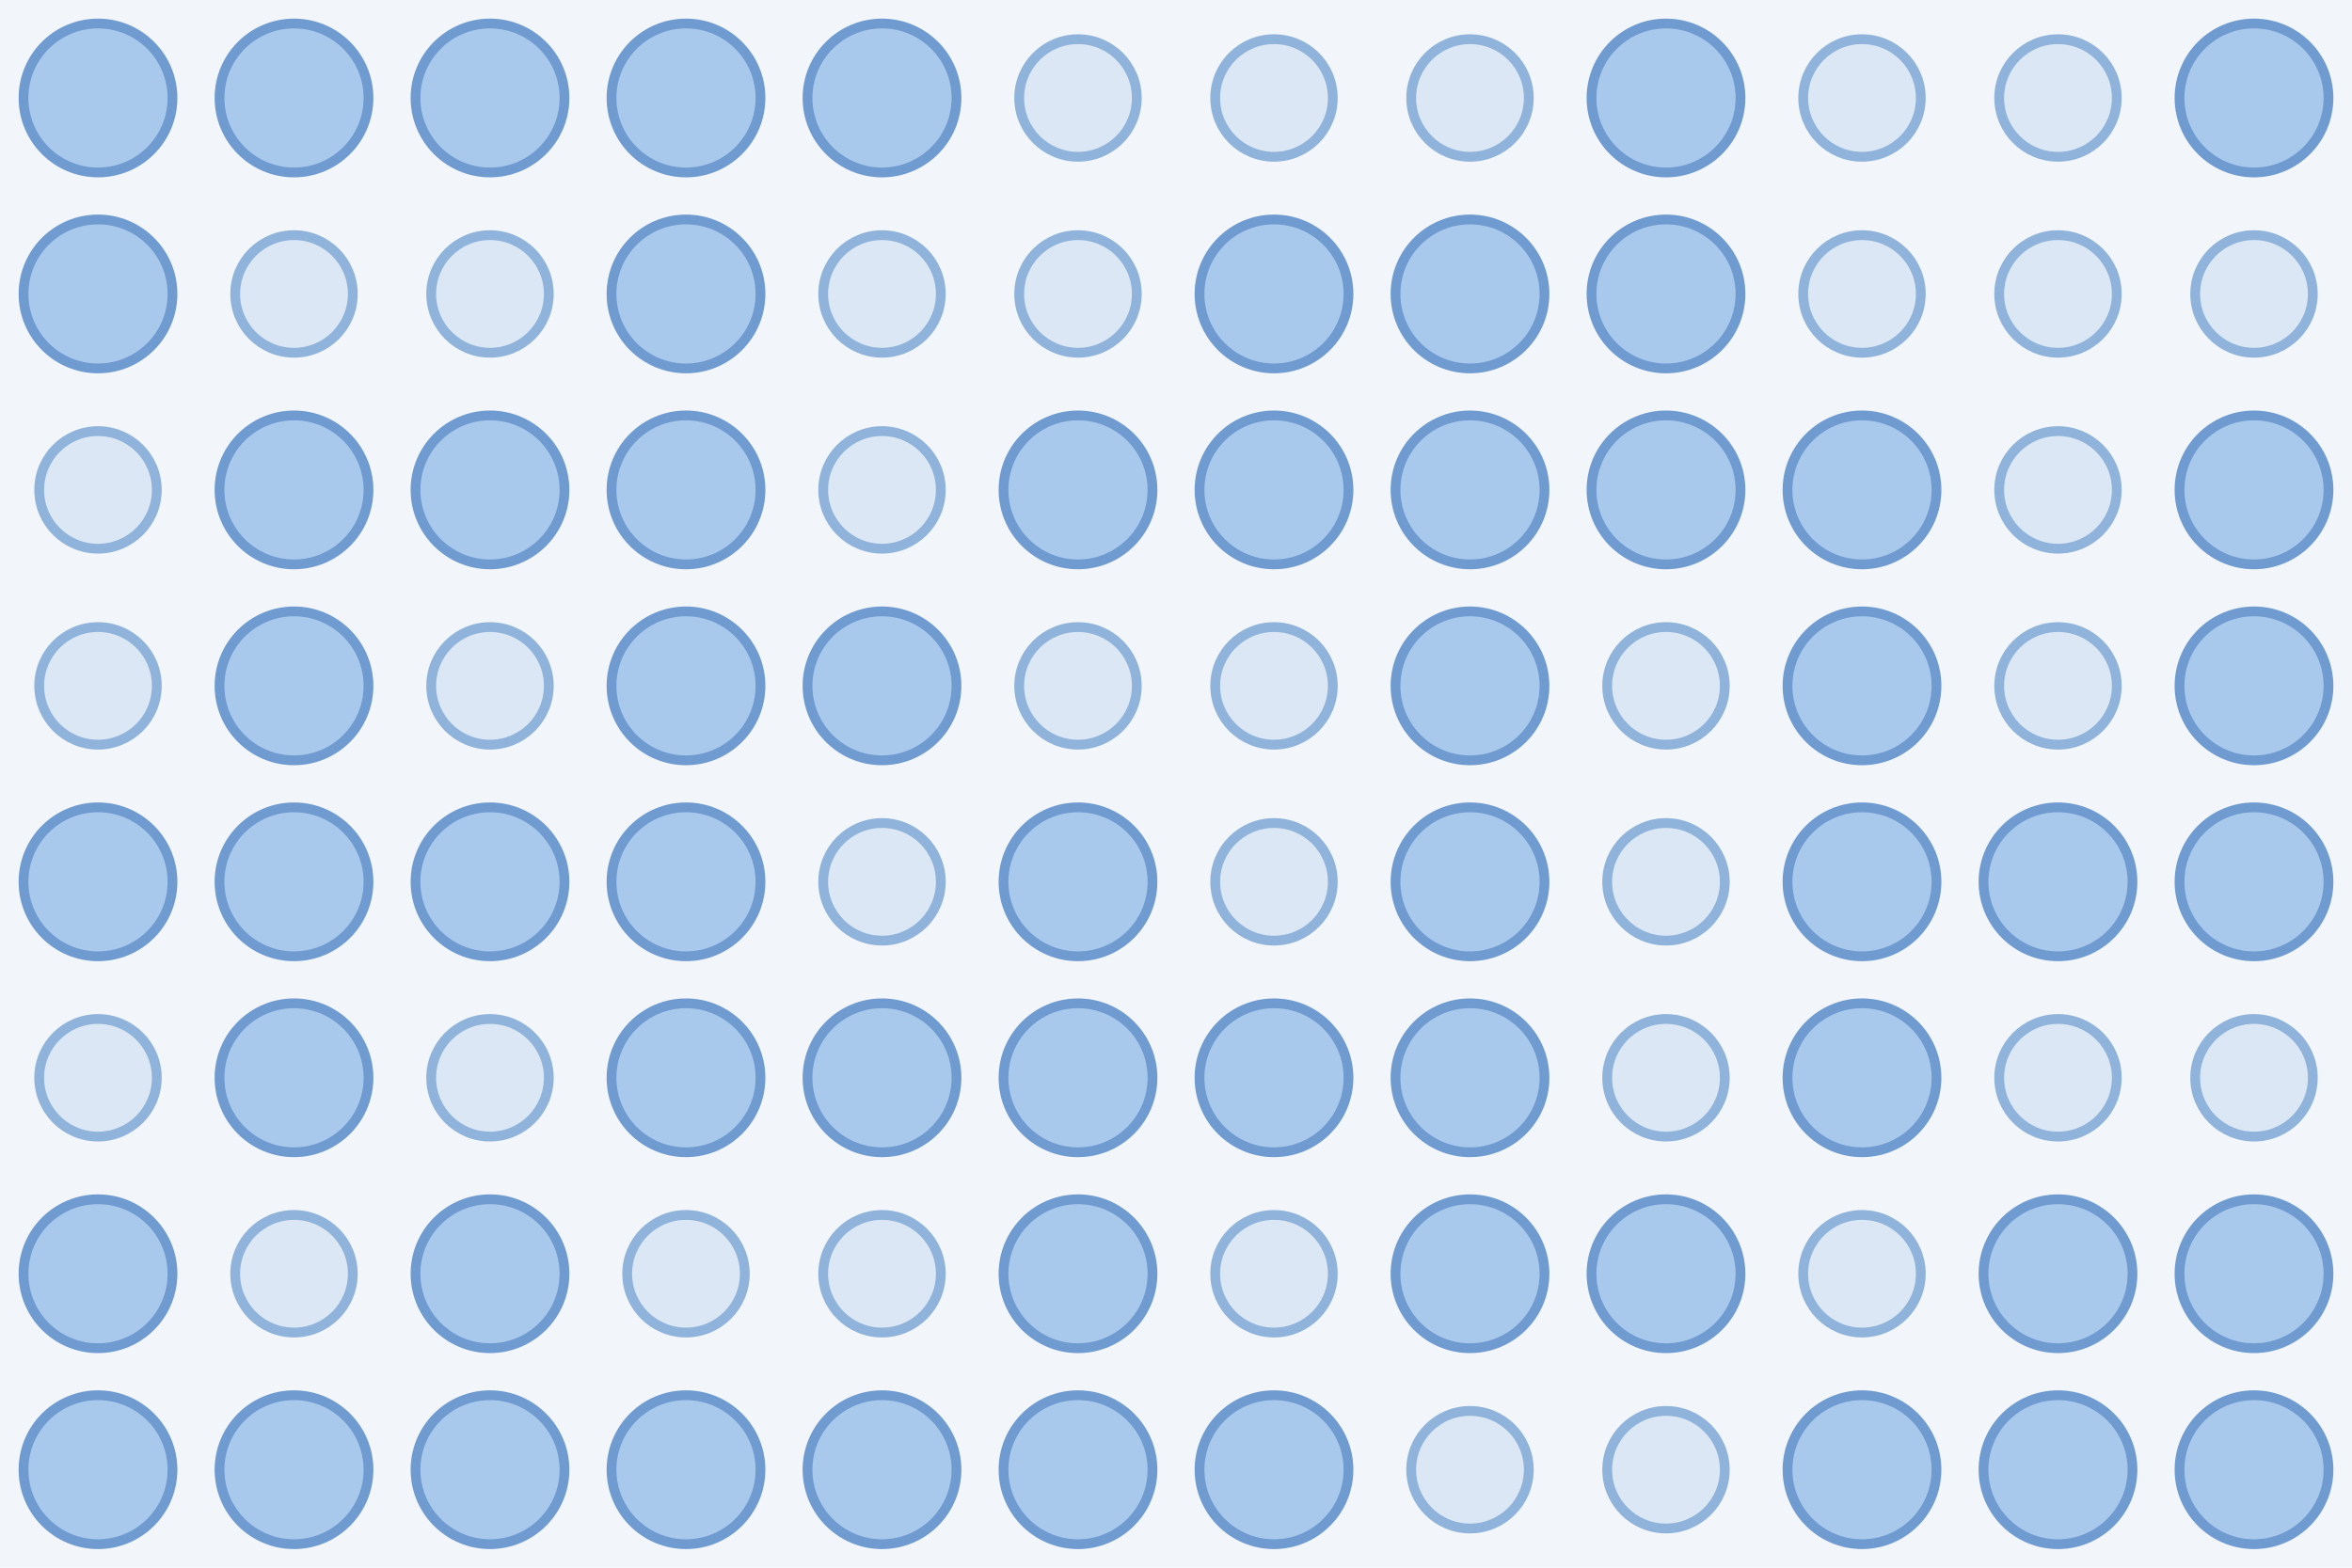
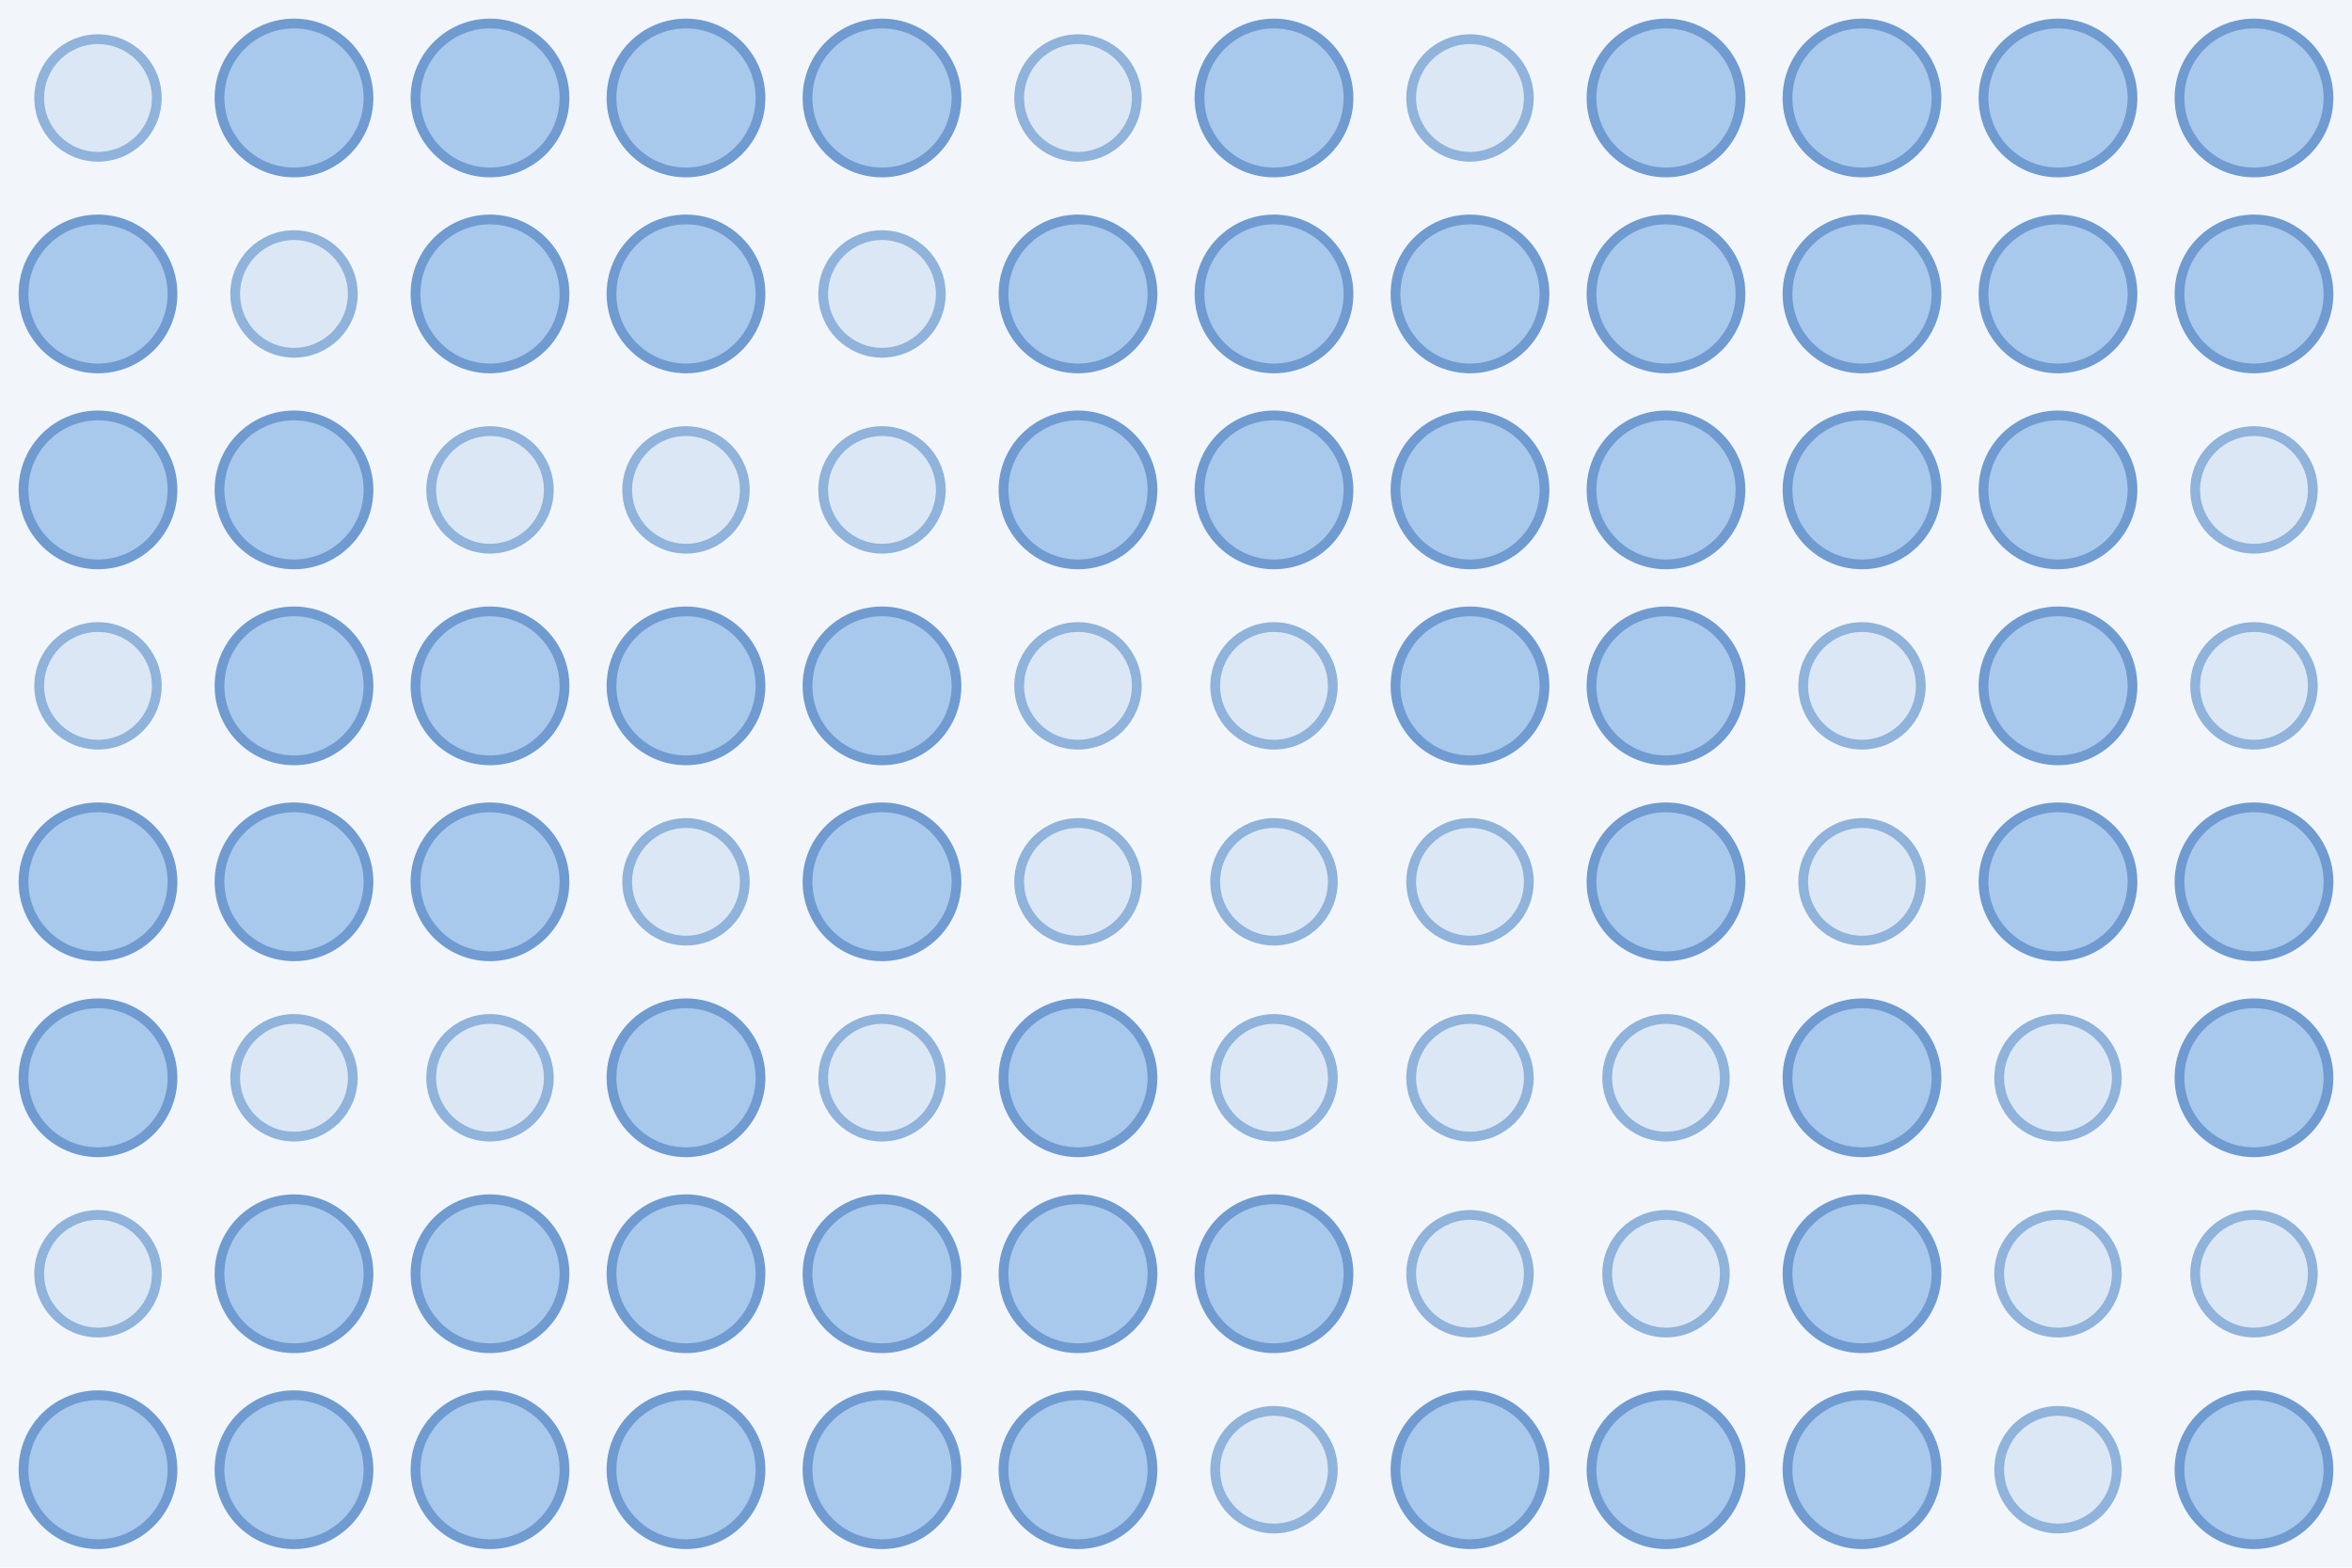
<svg xmlns="http://www.w3.org/2000/svg" width="480" height="320">
  <rect width="100%" height="100%" fill="#f2f6fb" />
-   <circle cx="20.0" cy="20.0" r="15.2" fill="#a9c9ec" stroke="#6f9bd1" stroke-width="2" />
+   <circle cx="20.0" cy="20.0" r="12.0" fill="#dbe7f5" stroke="#8fb3da" stroke-width="2" />
  <circle cx="60.0" cy="20.0" r="15.2" fill="#a9c9ec" stroke="#6f9bd1" stroke-width="2" />
  <circle cx="100.0" cy="20.0" r="15.2" fill="#a9c9ec" stroke="#6f9bd1" stroke-width="2" />
  <circle cx="140.0" cy="20.0" r="15.2" fill="#a9c9ec" stroke="#6f9bd1" stroke-width="2" />
  <circle cx="180.0" cy="20.0" r="15.2" fill="#a9c9ec" stroke="#6f9bd1" stroke-width="2" />
  <circle cx="220.0" cy="20.0" r="12.0" fill="#dbe7f5" stroke="#8fb3da" stroke-width="2" />
-   <circle cx="260.0" cy="20.0" r="12.0" fill="#dbe7f5" stroke="#8fb3da" stroke-width="2" />
+   <circle cx="260.0" cy="20.0" r="15.2" fill="#a9c9ec" stroke="#6f9bd1" stroke-width="2" />
  <circle cx="300.0" cy="20.0" r="12.0" fill="#dbe7f5" stroke="#8fb3da" stroke-width="2" />
  <circle cx="340.0" cy="20.0" r="15.2" fill="#a9c9ec" stroke="#6f9bd1" stroke-width="2" />
-   <circle cx="380.0" cy="20.0" r="12.0" fill="#dbe7f5" stroke="#8fb3da" stroke-width="2" />
-   <circle cx="420.0" cy="20.0" r="12.0" fill="#dbe7f5" stroke="#8fb3da" stroke-width="2" />
+   <circle cx="380.0" cy="20.0" r="15.2" fill="#a9c9ec" stroke="#6f9bd1" stroke-width="2" />
+   <circle cx="420.0" cy="20.0" r="15.2" fill="#a9c9ec" stroke="#6f9bd1" stroke-width="2" />
  <circle cx="460.0" cy="20.0" r="15.2" fill="#a9c9ec" stroke="#6f9bd1" stroke-width="2" />
  <circle cx="20.0" cy="60.0" r="15.2" fill="#a9c9ec" stroke="#6f9bd1" stroke-width="2" />
  <circle cx="60.0" cy="60.0" r="12.0" fill="#dbe7f5" stroke="#8fb3da" stroke-width="2" />
-   <circle cx="100.0" cy="60.0" r="12.0" fill="#dbe7f5" stroke="#8fb3da" stroke-width="2" />
+   <circle cx="100.0" cy="60.0" r="15.2" fill="#a9c9ec" stroke="#6f9bd1" stroke-width="2" />
  <circle cx="140.0" cy="60.0" r="15.2" fill="#a9c9ec" stroke="#6f9bd1" stroke-width="2" />
  <circle cx="180.0" cy="60.0" r="12.0" fill="#dbe7f5" stroke="#8fb3da" stroke-width="2" />
-   <circle cx="220.0" cy="60.0" r="12.0" fill="#dbe7f5" stroke="#8fb3da" stroke-width="2" />
+   <circle cx="220.0" cy="60.0" r="15.2" fill="#a9c9ec" stroke="#6f9bd1" stroke-width="2" />
  <circle cx="260.0" cy="60.0" r="15.2" fill="#a9c9ec" stroke="#6f9bd1" stroke-width="2" />
  <circle cx="300.0" cy="60.0" r="15.2" fill="#a9c9ec" stroke="#6f9bd1" stroke-width="2" />
  <circle cx="340.0" cy="60.0" r="15.2" fill="#a9c9ec" stroke="#6f9bd1" stroke-width="2" />
-   <circle cx="380.0" cy="60.0" r="12.0" fill="#dbe7f5" stroke="#8fb3da" stroke-width="2" />
-   <circle cx="420.0" cy="60.0" r="12.0" fill="#dbe7f5" stroke="#8fb3da" stroke-width="2" />
-   <circle cx="460.0" cy="60.0" r="12.0" fill="#dbe7f5" stroke="#8fb3da" stroke-width="2" />
-   <circle cx="20.0" cy="100.0" r="12.0" fill="#dbe7f5" stroke="#8fb3da" stroke-width="2" />
+   <circle cx="380.0" cy="60.0" r="15.2" fill="#a9c9ec" stroke="#6f9bd1" stroke-width="2" />
+   <circle cx="420.0" cy="60.0" r="15.2" fill="#a9c9ec" stroke="#6f9bd1" stroke-width="2" />
+   <circle cx="460.0" cy="60.0" r="15.2" fill="#a9c9ec" stroke="#6f9bd1" stroke-width="2" />
+   <circle cx="20.0" cy="100.0" r="15.2" fill="#a9c9ec" stroke="#6f9bd1" stroke-width="2" />
  <circle cx="60.0" cy="100.0" r="15.2" fill="#a9c9ec" stroke="#6f9bd1" stroke-width="2" />
-   <circle cx="100.0" cy="100.0" r="15.2" fill="#a9c9ec" stroke="#6f9bd1" stroke-width="2" />
-   <circle cx="140.0" cy="100.0" r="15.2" fill="#a9c9ec" stroke="#6f9bd1" stroke-width="2" />
+   <circle cx="100.0" cy="100.0" r="12.0" fill="#dbe7f5" stroke="#8fb3da" stroke-width="2" />
+   <circle cx="140.0" cy="100.0" r="12.0" fill="#dbe7f5" stroke="#8fb3da" stroke-width="2" />
  <circle cx="180.0" cy="100.0" r="12.0" fill="#dbe7f5" stroke="#8fb3da" stroke-width="2" />
  <circle cx="220.0" cy="100.0" r="15.2" fill="#a9c9ec" stroke="#6f9bd1" stroke-width="2" />
  <circle cx="260.0" cy="100.0" r="15.2" fill="#a9c9ec" stroke="#6f9bd1" stroke-width="2" />
  <circle cx="300.0" cy="100.0" r="15.2" fill="#a9c9ec" stroke="#6f9bd1" stroke-width="2" />
  <circle cx="340.0" cy="100.0" r="15.2" fill="#a9c9ec" stroke="#6f9bd1" stroke-width="2" />
  <circle cx="380.0" cy="100.0" r="15.2" fill="#a9c9ec" stroke="#6f9bd1" stroke-width="2" />
-   <circle cx="420.0" cy="100.0" r="12.0" fill="#dbe7f5" stroke="#8fb3da" stroke-width="2" />
-   <circle cx="460.0" cy="100.0" r="15.2" fill="#a9c9ec" stroke="#6f9bd1" stroke-width="2" />
+   <circle cx="420.0" cy="100.0" r="15.2" fill="#a9c9ec" stroke="#6f9bd1" stroke-width="2" />
+   <circle cx="460.0" cy="100.0" r="12.0" fill="#dbe7f5" stroke="#8fb3da" stroke-width="2" />
  <circle cx="20.0" cy="140.0" r="12.0" fill="#dbe7f5" stroke="#8fb3da" stroke-width="2" />
  <circle cx="60.0" cy="140.0" r="15.2" fill="#a9c9ec" stroke="#6f9bd1" stroke-width="2" />
-   <circle cx="100.0" cy="140.0" r="12.0" fill="#dbe7f5" stroke="#8fb3da" stroke-width="2" />
+   <circle cx="100.0" cy="140.0" r="15.2" fill="#a9c9ec" stroke="#6f9bd1" stroke-width="2" />
  <circle cx="140.0" cy="140.0" r="15.2" fill="#a9c9ec" stroke="#6f9bd1" stroke-width="2" />
  <circle cx="180.0" cy="140.0" r="15.2" fill="#a9c9ec" stroke="#6f9bd1" stroke-width="2" />
  <circle cx="220.0" cy="140.0" r="12.0" fill="#dbe7f5" stroke="#8fb3da" stroke-width="2" />
  <circle cx="260.0" cy="140.0" r="12.0" fill="#dbe7f5" stroke="#8fb3da" stroke-width="2" />
  <circle cx="300.0" cy="140.0" r="15.2" fill="#a9c9ec" stroke="#6f9bd1" stroke-width="2" />
-   <circle cx="340.0" cy="140.0" r="12.0" fill="#dbe7f5" stroke="#8fb3da" stroke-width="2" />
-   <circle cx="380.0" cy="140.0" r="15.2" fill="#a9c9ec" stroke="#6f9bd1" stroke-width="2" />
-   <circle cx="420.0" cy="140.0" r="12.0" fill="#dbe7f5" stroke="#8fb3da" stroke-width="2" />
-   <circle cx="460.0" cy="140.0" r="15.2" fill="#a9c9ec" stroke="#6f9bd1" stroke-width="2" />
+   <circle cx="340.0" cy="140.0" r="15.2" fill="#a9c9ec" stroke="#6f9bd1" stroke-width="2" />
+   <circle cx="380.0" cy="140.0" r="12.0" fill="#dbe7f5" stroke="#8fb3da" stroke-width="2" />
+   <circle cx="420.0" cy="140.0" r="15.2" fill="#a9c9ec" stroke="#6f9bd1" stroke-width="2" />
+   <circle cx="460.0" cy="140.0" r="12.0" fill="#dbe7f5" stroke="#8fb3da" stroke-width="2" />
  <circle cx="20.0" cy="180.0" r="15.2" fill="#a9c9ec" stroke="#6f9bd1" stroke-width="2" />
  <circle cx="60.0" cy="180.0" r="15.2" fill="#a9c9ec" stroke="#6f9bd1" stroke-width="2" />
  <circle cx="100.0" cy="180.0" r="15.2" fill="#a9c9ec" stroke="#6f9bd1" stroke-width="2" />
-   <circle cx="140.0" cy="180.0" r="15.2" fill="#a9c9ec" stroke="#6f9bd1" stroke-width="2" />
-   <circle cx="180.0" cy="180.0" r="12.0" fill="#dbe7f5" stroke="#8fb3da" stroke-width="2" />
-   <circle cx="220.0" cy="180.0" r="15.2" fill="#a9c9ec" stroke="#6f9bd1" stroke-width="2" />
+   <circle cx="140.0" cy="180.0" r="12.0" fill="#dbe7f5" stroke="#8fb3da" stroke-width="2" />
+   <circle cx="180.0" cy="180.0" r="15.2" fill="#a9c9ec" stroke="#6f9bd1" stroke-width="2" />
+   <circle cx="220.0" cy="180.0" r="12.0" fill="#dbe7f5" stroke="#8fb3da" stroke-width="2" />
  <circle cx="260.0" cy="180.0" r="12.0" fill="#dbe7f5" stroke="#8fb3da" stroke-width="2" />
-   <circle cx="300.0" cy="180.0" r="15.2" fill="#a9c9ec" stroke="#6f9bd1" stroke-width="2" />
-   <circle cx="340.0" cy="180.0" r="12.0" fill="#dbe7f5" stroke="#8fb3da" stroke-width="2" />
-   <circle cx="380.0" cy="180.0" r="15.2" fill="#a9c9ec" stroke="#6f9bd1" stroke-width="2" />
+   <circle cx="300.0" cy="180.0" r="12.0" fill="#dbe7f5" stroke="#8fb3da" stroke-width="2" />
+   <circle cx="340.0" cy="180.0" r="15.2" fill="#a9c9ec" stroke="#6f9bd1" stroke-width="2" />
+   <circle cx="380.0" cy="180.0" r="12.0" fill="#dbe7f5" stroke="#8fb3da" stroke-width="2" />
  <circle cx="420.0" cy="180.0" r="15.2" fill="#a9c9ec" stroke="#6f9bd1" stroke-width="2" />
  <circle cx="460.0" cy="180.0" r="15.2" fill="#a9c9ec" stroke="#6f9bd1" stroke-width="2" />
-   <circle cx="20.0" cy="220.0" r="12.0" fill="#dbe7f5" stroke="#8fb3da" stroke-width="2" />
-   <circle cx="60.0" cy="220.0" r="15.2" fill="#a9c9ec" stroke="#6f9bd1" stroke-width="2" />
+   <circle cx="20.0" cy="220.0" r="15.2" fill="#a9c9ec" stroke="#6f9bd1" stroke-width="2" />
+   <circle cx="60.0" cy="220.0" r="12.0" fill="#dbe7f5" stroke="#8fb3da" stroke-width="2" />
  <circle cx="100.0" cy="220.0" r="12.0" fill="#dbe7f5" stroke="#8fb3da" stroke-width="2" />
  <circle cx="140.0" cy="220.0" r="15.2" fill="#a9c9ec" stroke="#6f9bd1" stroke-width="2" />
-   <circle cx="180.0" cy="220.0" r="15.2" fill="#a9c9ec" stroke="#6f9bd1" stroke-width="2" />
+   <circle cx="180.0" cy="220.0" r="12.0" fill="#dbe7f5" stroke="#8fb3da" stroke-width="2" />
  <circle cx="220.0" cy="220.0" r="15.2" fill="#a9c9ec" stroke="#6f9bd1" stroke-width="2" />
-   <circle cx="260.0" cy="220.0" r="15.2" fill="#a9c9ec" stroke="#6f9bd1" stroke-width="2" />
-   <circle cx="300.0" cy="220.0" r="15.2" fill="#a9c9ec" stroke="#6f9bd1" stroke-width="2" />
+   <circle cx="260.0" cy="220.0" r="12.0" fill="#dbe7f5" stroke="#8fb3da" stroke-width="2" />
+   <circle cx="300.0" cy="220.0" r="12.0" fill="#dbe7f5" stroke="#8fb3da" stroke-width="2" />
  <circle cx="340.0" cy="220.0" r="12.0" fill="#dbe7f5" stroke="#8fb3da" stroke-width="2" />
  <circle cx="380.0" cy="220.0" r="15.2" fill="#a9c9ec" stroke="#6f9bd1" stroke-width="2" />
  <circle cx="420.0" cy="220.0" r="12.0" fill="#dbe7f5" stroke="#8fb3da" stroke-width="2" />
-   <circle cx="460.0" cy="220.0" r="12.0" fill="#dbe7f5" stroke="#8fb3da" stroke-width="2" />
-   <circle cx="20.0" cy="260.0" r="15.2" fill="#a9c9ec" stroke="#6f9bd1" stroke-width="2" />
-   <circle cx="60.0" cy="260.0" r="12.0" fill="#dbe7f5" stroke="#8fb3da" stroke-width="2" />
+   <circle cx="460.0" cy="220.0" r="15.2" fill="#a9c9ec" stroke="#6f9bd1" stroke-width="2" />
+   <circle cx="20.0" cy="260.0" r="12.0" fill="#dbe7f5" stroke="#8fb3da" stroke-width="2" />
+   <circle cx="60.0" cy="260.0" r="15.2" fill="#a9c9ec" stroke="#6f9bd1" stroke-width="2" />
  <circle cx="100.0" cy="260.0" r="15.2" fill="#a9c9ec" stroke="#6f9bd1" stroke-width="2" />
-   <circle cx="140.0" cy="260.0" r="12.0" fill="#dbe7f5" stroke="#8fb3da" stroke-width="2" />
-   <circle cx="180.0" cy="260.0" r="12.0" fill="#dbe7f5" stroke="#8fb3da" stroke-width="2" />
+   <circle cx="140.0" cy="260.0" r="15.2" fill="#a9c9ec" stroke="#6f9bd1" stroke-width="2" />
+   <circle cx="180.0" cy="260.0" r="15.2" fill="#a9c9ec" stroke="#6f9bd1" stroke-width="2" />
  <circle cx="220.0" cy="260.0" r="15.2" fill="#a9c9ec" stroke="#6f9bd1" stroke-width="2" />
-   <circle cx="260.0" cy="260.0" r="12.0" fill="#dbe7f5" stroke="#8fb3da" stroke-width="2" />
-   <circle cx="300.0" cy="260.0" r="15.2" fill="#a9c9ec" stroke="#6f9bd1" stroke-width="2" />
-   <circle cx="340.0" cy="260.0" r="15.2" fill="#a9c9ec" stroke="#6f9bd1" stroke-width="2" />
-   <circle cx="380.0" cy="260.0" r="12.0" fill="#dbe7f5" stroke="#8fb3da" stroke-width="2" />
-   <circle cx="420.0" cy="260.0" r="15.2" fill="#a9c9ec" stroke="#6f9bd1" stroke-width="2" />
-   <circle cx="460.0" cy="260.0" r="15.2" fill="#a9c9ec" stroke="#6f9bd1" stroke-width="2" />
+   <circle cx="260.0" cy="260.0" r="15.2" fill="#a9c9ec" stroke="#6f9bd1" stroke-width="2" />
+   <circle cx="300.0" cy="260.0" r="12.0" fill="#dbe7f5" stroke="#8fb3da" stroke-width="2" />
+   <circle cx="340.0" cy="260.0" r="12.0" fill="#dbe7f5" stroke="#8fb3da" stroke-width="2" />
+   <circle cx="380.0" cy="260.0" r="15.2" fill="#a9c9ec" stroke="#6f9bd1" stroke-width="2" />
+   <circle cx="420.0" cy="260.0" r="12.0" fill="#dbe7f5" stroke="#8fb3da" stroke-width="2" />
+   <circle cx="460.0" cy="260.0" r="12.0" fill="#dbe7f5" stroke="#8fb3da" stroke-width="2" />
  <circle cx="20.0" cy="300.0" r="15.2" fill="#a9c9ec" stroke="#6f9bd1" stroke-width="2" />
  <circle cx="60.0" cy="300.0" r="15.2" fill="#a9c9ec" stroke="#6f9bd1" stroke-width="2" />
  <circle cx="100.0" cy="300.0" r="15.2" fill="#a9c9ec" stroke="#6f9bd1" stroke-width="2" />
  <circle cx="140.0" cy="300.0" r="15.2" fill="#a9c9ec" stroke="#6f9bd1" stroke-width="2" />
  <circle cx="180.0" cy="300.0" r="15.2" fill="#a9c9ec" stroke="#6f9bd1" stroke-width="2" />
  <circle cx="220.0" cy="300.0" r="15.2" fill="#a9c9ec" stroke="#6f9bd1" stroke-width="2" />
-   <circle cx="260.0" cy="300.0" r="15.2" fill="#a9c9ec" stroke="#6f9bd1" stroke-width="2" />
-   <circle cx="300.0" cy="300.0" r="12.0" fill="#dbe7f5" stroke="#8fb3da" stroke-width="2" />
-   <circle cx="340.0" cy="300.0" r="12.0" fill="#dbe7f5" stroke="#8fb3da" stroke-width="2" />
+   <circle cx="260.0" cy="300.0" r="12.0" fill="#dbe7f5" stroke="#8fb3da" stroke-width="2" />
+   <circle cx="300.0" cy="300.0" r="15.2" fill="#a9c9ec" stroke="#6f9bd1" stroke-width="2" />
+   <circle cx="340.0" cy="300.0" r="15.2" fill="#a9c9ec" stroke="#6f9bd1" stroke-width="2" />
  <circle cx="380.0" cy="300.0" r="15.2" fill="#a9c9ec" stroke="#6f9bd1" stroke-width="2" />
-   <circle cx="420.0" cy="300.0" r="15.2" fill="#a9c9ec" stroke="#6f9bd1" stroke-width="2" />
+   <circle cx="420.0" cy="300.0" r="12.0" fill="#dbe7f5" stroke="#8fb3da" stroke-width="2" />
  <circle cx="460.0" cy="300.0" r="15.2" fill="#a9c9ec" stroke="#6f9bd1" stroke-width="2" />
</svg>
